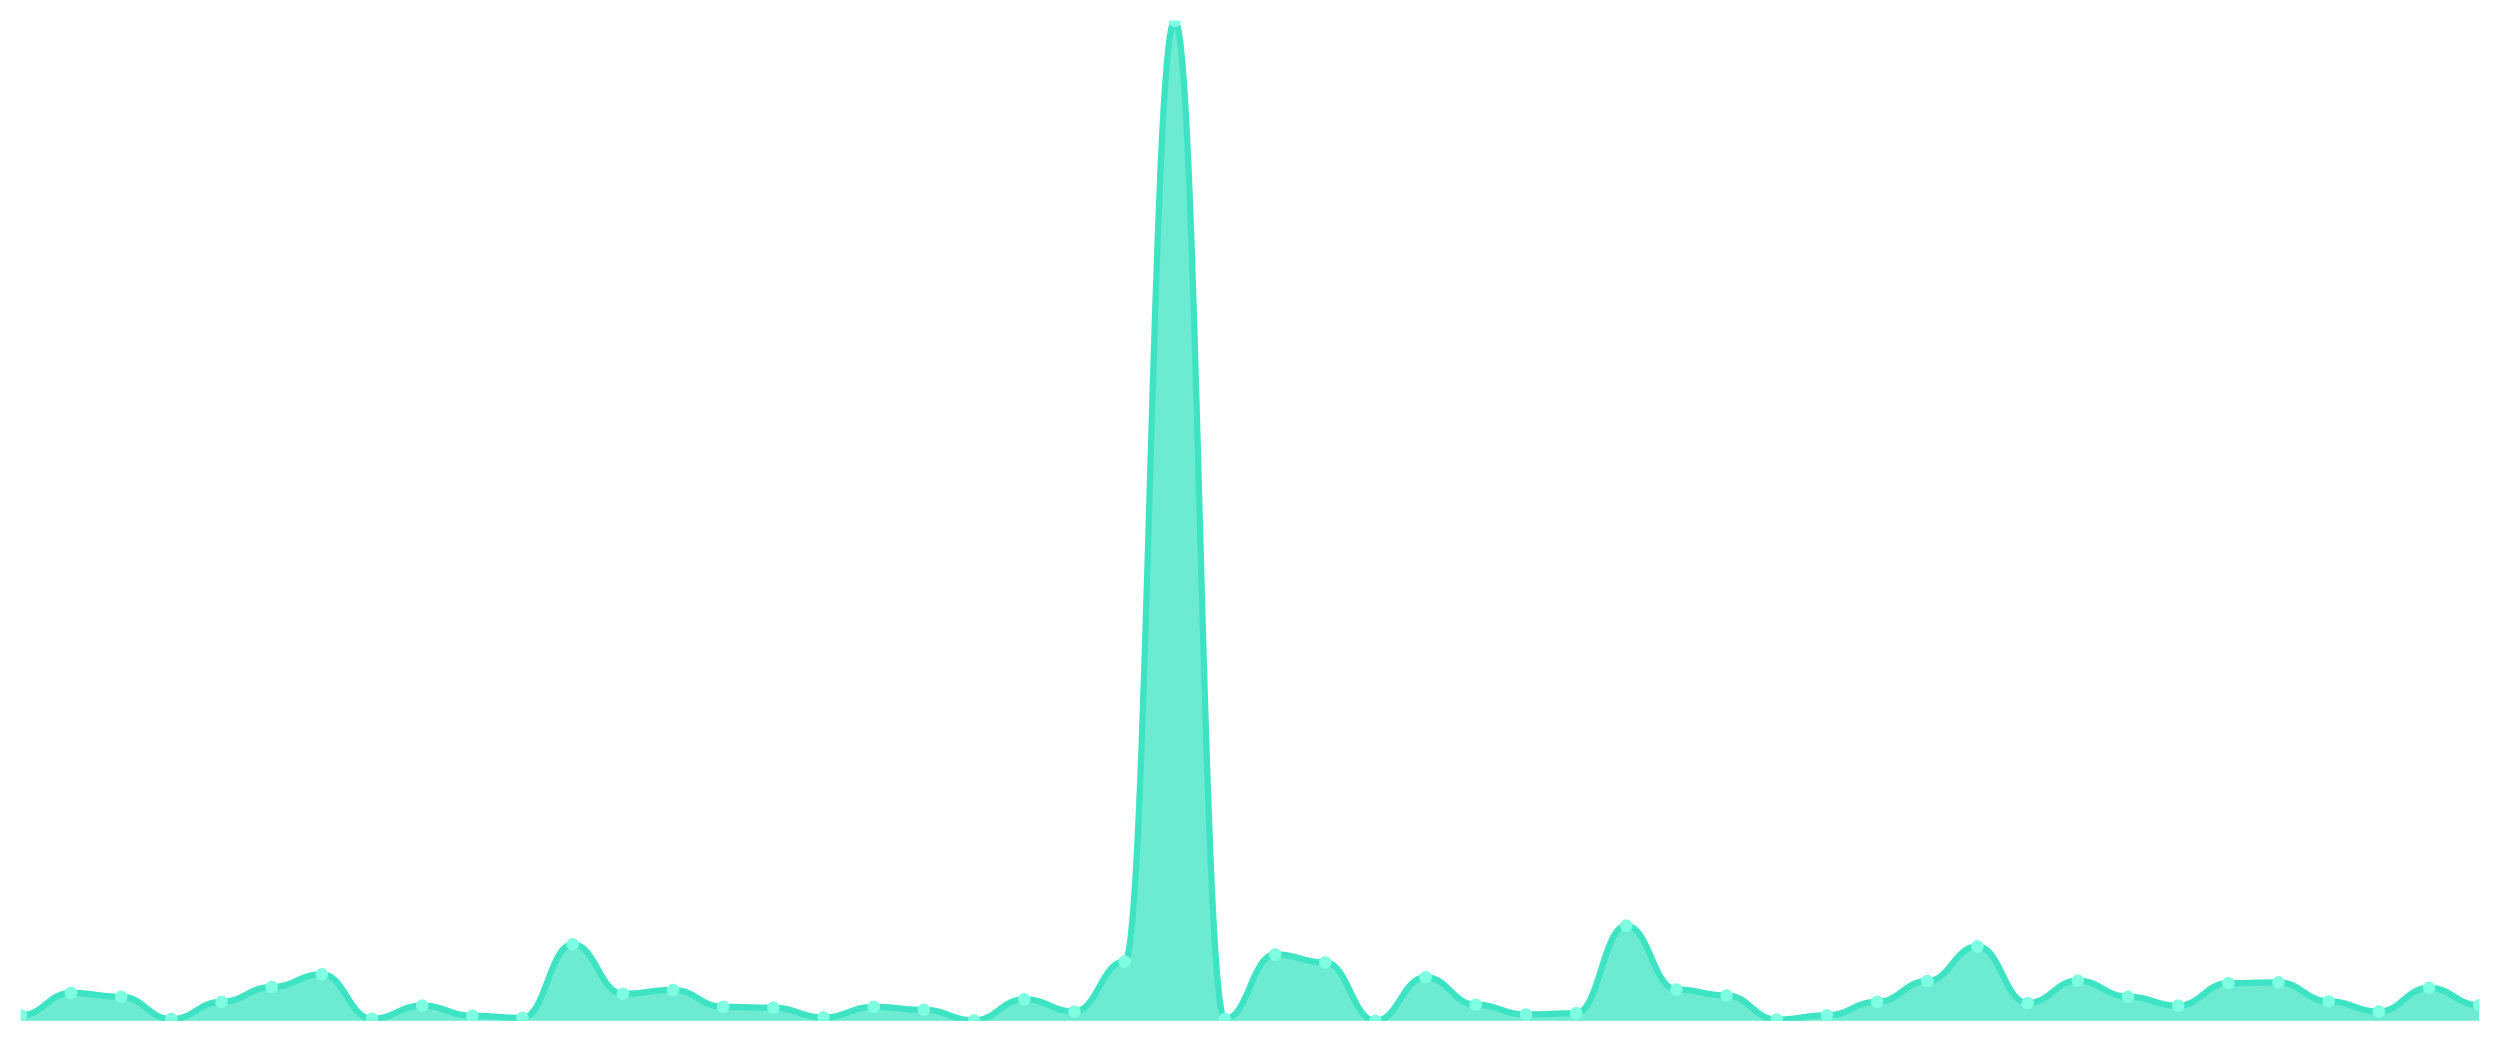
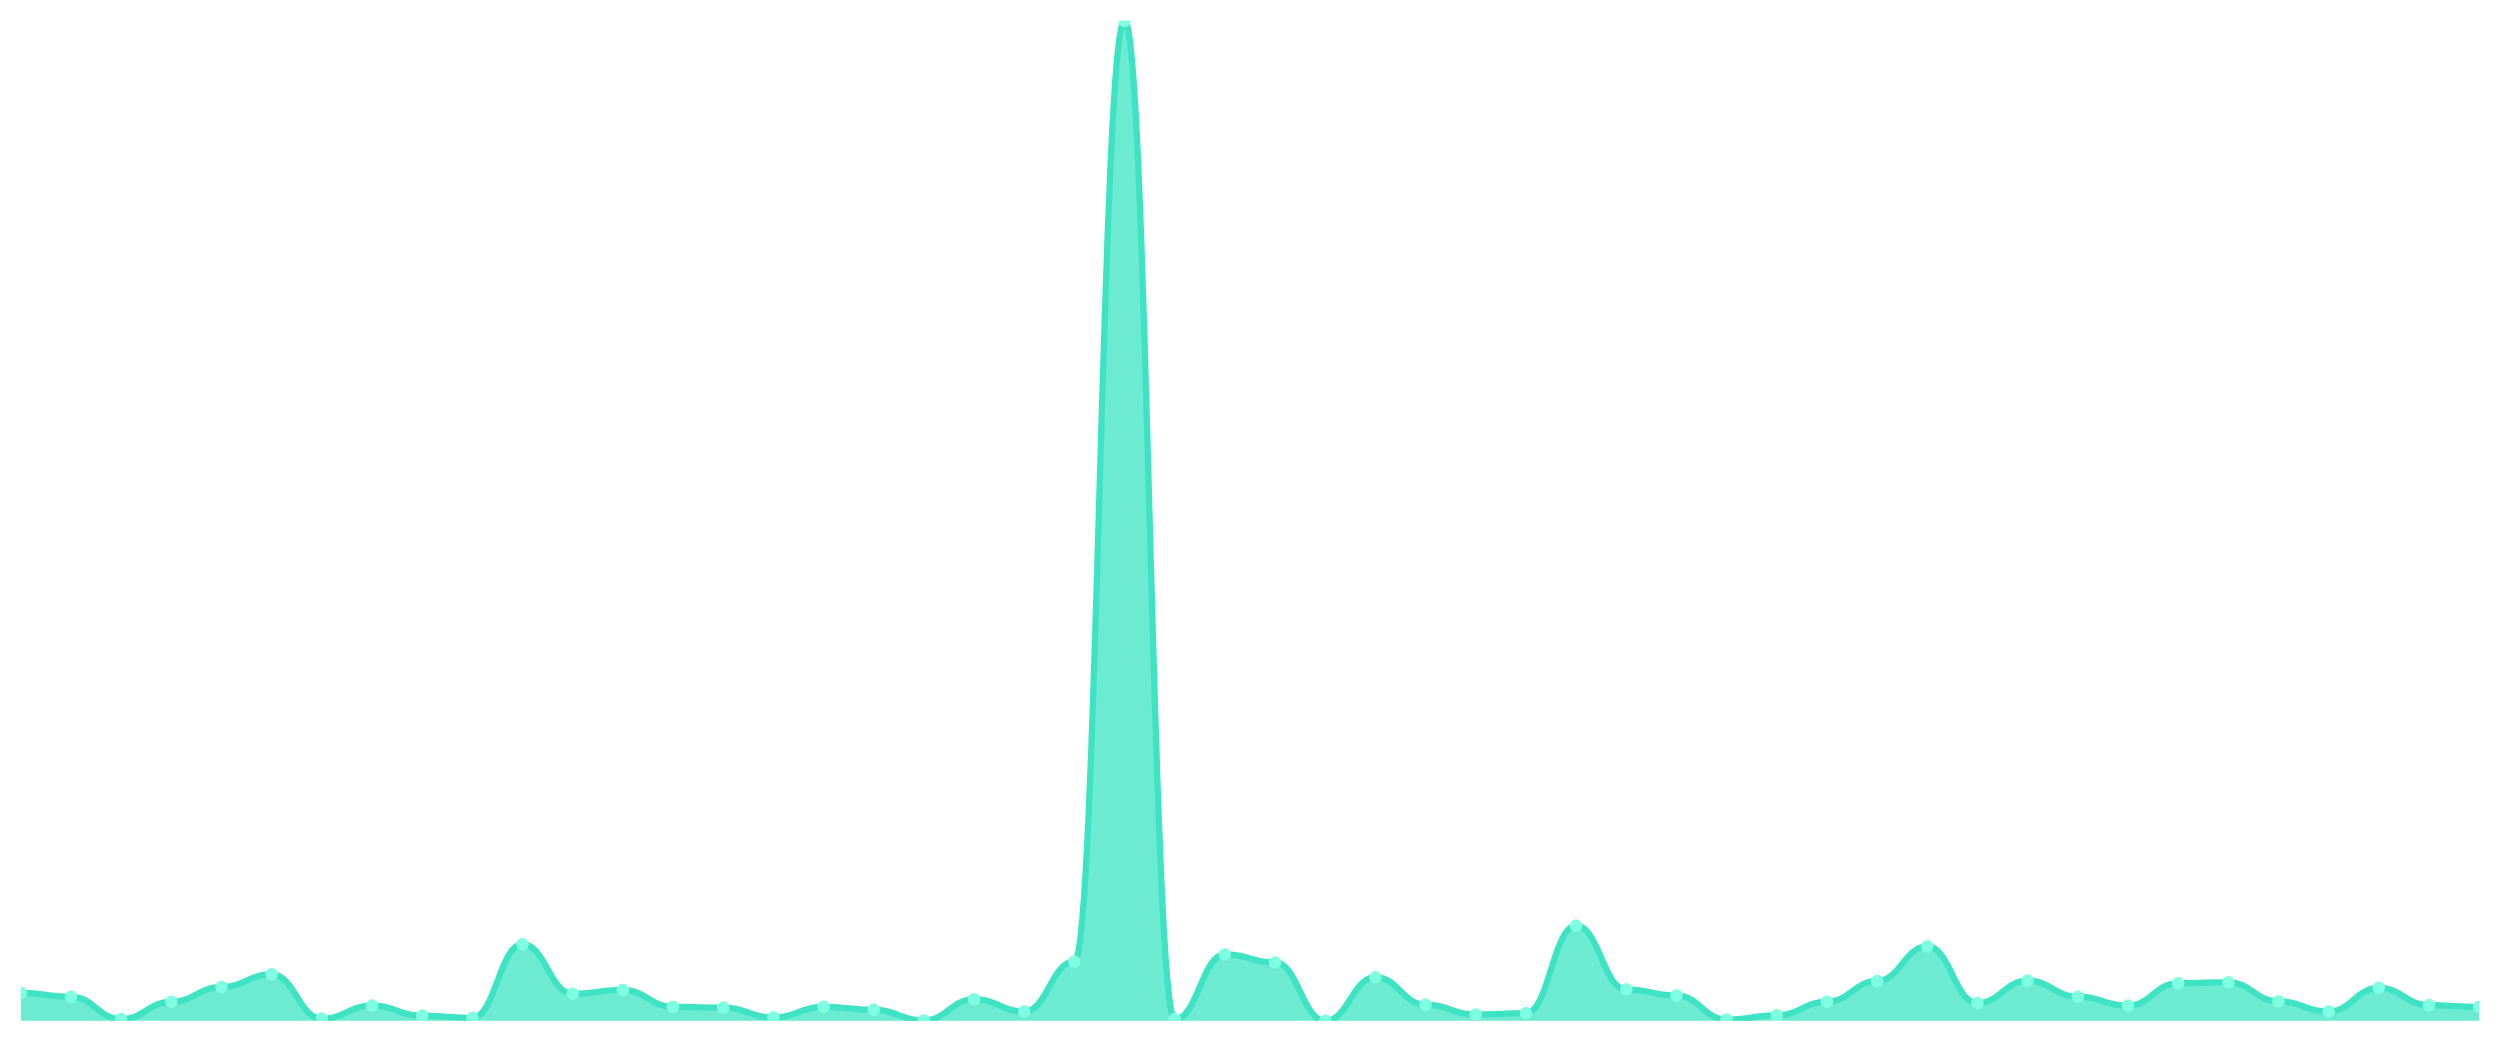
<svg xmlns="http://www.w3.org/2000/svg" viewBox="0 0 1200 500" width="1200" height="500">
  <defs>
    <clipPath id="c">
      <rect x="10" y="10" width="1180" height="480" />
    </clipPath>
  </defs>
  <rect width="1200" height="500" fill="none" />
  <g clip-path="url(#c)">
-     <path d="M 10,490 L 10,487.36 C 20.837,487.36 23.245,476.599 34.082,476.599 C 44.918,476.599 47.327,478.426 58.163,478.426 C 69,478.426 71.408,489.188 82.245,489.188 C 93.082,489.188 95.49,480.863 106.327,480.863 C 117.163,480.863 119.571,473.756 130.408,473.756 C 141.245,473.756 143.653,467.665 154.49,467.665 C 165.327,467.665 167.735,488.985 178.571,488.985 C 189.408,488.985 191.816,482.69 202.653,482.69 C 213.49,482.69 215.898,487.563 226.735,487.563 C 237.571,487.563 239.98,488.579 250.816,488.579 C 261.653,488.579 264.061,453.249 274.898,453.249 C 285.735,453.249 288.143,477.005 298.98,477.005 C 309.816,477.005 312.224,475.178 323.061,475.178 C 333.898,475.178 336.306,483.299 347.143,483.299 C 357.98,483.299 360.388,483.706 371.224,483.706 C 382.061,483.706 384.469,488.376 395.306,488.376 C 406.143,488.376 408.551,483.299 419.388,483.299 C 430.224,483.299 432.633,484.721 443.469,484.721 C 454.306,484.721 456.714,489.797 467.551,489.797 C 478.388,489.797 480.796,479.645 491.633,479.645 C 502.469,479.645 504.878,485.533 515.714,485.533 C 526.551,485.533 528.959,461.574 539.796,461.574 C 550.633,461.574 553.041,10 563.878,10 C 574.714,10 577.122,489.188 587.959,489.188 C 598.796,489.188 601.204,458.122 612.041,458.122 C 622.878,458.122 625.286,461.98 636.122,461.98 C 646.959,461.98 649.367,490 660.204,490 C 671.041,490 673.449,469.086 684.286,469.086 C 695.122,469.086 697.531,482.284 708.367,482.284 C 719.204,482.284 721.612,486.954 732.449,486.954 C 743.286,486.954 745.694,486.345 756.531,486.345 C 767.367,486.345 769.776,444.315 780.612,444.315 C 791.449,444.315 793.857,474.975 804.694,474.975 C 815.531,474.975 817.939,477.817 828.776,477.817 C 839.612,477.817 842.02,489.391 852.857,489.391 C 863.694,489.391 866.102,487.36 876.939,487.36 C 887.776,487.36 890.184,480.863 901.02,480.863 C 911.857,480.863 914.265,470.914 925.102,470.914 C 935.939,470.914 938.347,454.264 949.184,454.264 C 960.02,454.264 962.429,481.472 973.265,481.472 C 984.102,481.472 986.51,470.711 997.347,470.711 C 1008.184,470.711 1010.592,478.426 1021.429,478.426 C 1032.265,478.426 1034.673,482.69 1045.51,482.69 C 1056.347,482.69 1058.755,471.929 1069.592,471.929 C 1080.429,471.929 1082.837,471.523 1093.673,471.523 C 1104.51,471.523 1106.918,480.66 1117.755,480.66 C 1128.592,480.66 1131,485.533 1141.837,485.533 C 1152.673,485.533 1155.082,474.162 1165.918,474.162 C 1176.755,474.162 1179.163,482.487 1190,482.487 L 1190,490 Z" fill="rgba(61,227,195,0.75)" />
-     <path d="M 10,487.36 C 20.837,487.36 23.245,476.599 34.082,476.599 C 44.918,476.599 47.327,478.426 58.163,478.426 C 69,478.426 71.408,489.188 82.245,489.188 C 93.082,489.188 95.49,480.863 106.327,480.863 C 117.163,480.863 119.571,473.756 130.408,473.756 C 141.245,473.756 143.653,467.665 154.49,467.665 C 165.327,467.665 167.735,488.985 178.571,488.985 C 189.408,488.985 191.816,482.69 202.653,482.69 C 213.49,482.69 215.898,487.563 226.735,487.563 C 237.571,487.563 239.98,488.579 250.816,488.579 C 261.653,488.579 264.061,453.249 274.898,453.249 C 285.735,453.249 288.143,477.005 298.98,477.005 C 309.816,477.005 312.224,475.178 323.061,475.178 C 333.898,475.178 336.306,483.299 347.143,483.299 C 357.98,483.299 360.388,483.706 371.224,483.706 C 382.061,483.706 384.469,488.376 395.306,488.376 C 406.143,488.376 408.551,483.299 419.388,483.299 C 430.224,483.299 432.633,484.721 443.469,484.721 C 454.306,484.721 456.714,489.797 467.551,489.797 C 478.388,489.797 480.796,479.645 491.633,479.645 C 502.469,479.645 504.878,485.533 515.714,485.533 C 526.551,485.533 528.959,461.574 539.796,461.574 C 550.633,461.574 553.041,10 563.878,10 C 574.714,10 577.122,489.188 587.959,489.188 C 598.796,489.188 601.204,458.122 612.041,458.122 C 622.878,458.122 625.286,461.98 636.122,461.98 C 646.959,461.98 649.367,490 660.204,490 C 671.041,490 673.449,469.086 684.286,469.086 C 695.122,469.086 697.531,482.284 708.367,482.284 C 719.204,482.284 721.612,486.954 732.449,486.954 C 743.286,486.954 745.694,486.345 756.531,486.345 C 767.367,486.345 769.776,444.315 780.612,444.315 C 791.449,444.315 793.857,474.975 804.694,474.975 C 815.531,474.975 817.939,477.817 828.776,477.817 C 839.612,477.817 842.02,489.391 852.857,489.391 C 863.694,489.391 866.102,487.36 876.939,487.36 C 887.776,487.36 890.184,480.863 901.02,480.863 C 911.857,480.863 914.265,470.914 925.102,470.914 C 935.939,470.914 938.347,454.264 949.184,454.264 C 960.02,454.264 962.429,481.472 973.265,481.472 C 984.102,481.472 986.51,470.711 997.347,470.711 C 1008.184,470.711 1010.592,478.426 1021.429,478.426 C 1032.265,478.426 1034.673,482.69 1045.51,482.69 C 1056.347,482.69 1058.755,471.929 1069.592,471.929 C 1080.429,471.929 1082.837,471.523 1093.673,471.523 C 1104.51,471.523 1106.918,480.66 1117.755,480.66 C 1128.592,480.66 1131,485.533 1141.837,485.533 C 1152.673,485.533 1155.082,474.162 1165.918,474.162 C 1176.755,474.162 1179.163,482.487 1190,482.487" fill="none" stroke="#3de3c3" stroke-width="3" stroke-linecap="round" stroke-linejoin="round" />
-     <circle cx="10" cy="487.36" r="3" fill="#7fffe1" />
-     <circle cx="34.082" cy="476.599" r="3" fill="#7fffe1" />
-     <circle cx="58.163" cy="478.426" r="3" fill="#7fffe1" />
-     <circle cx="82.245" cy="489.188" r="3" fill="#7fffe1" />
-     <circle cx="106.327" cy="480.863" r="3" fill="#7fffe1" />
-     <circle cx="130.408" cy="473.756" r="3" fill="#7fffe1" />
-     <circle cx="154.49" cy="467.665" r="3" fill="#7fffe1" />
-     <circle cx="178.571" cy="488.985" r="3" fill="#7fffe1" />
-     <circle cx="202.653" cy="482.69" r="3" fill="#7fffe1" />
-     <circle cx="226.735" cy="487.563" r="3" fill="#7fffe1" />
-     <circle cx="250.816" cy="488.579" r="3" fill="#7fffe1" />
-     <circle cx="274.898" cy="453.249" r="3" fill="#7fffe1" />
-     <circle cx="298.98" cy="477.005" r="3" fill="#7fffe1" />
-     <circle cx="323.061" cy="475.178" r="3" fill="#7fffe1" />
-     <circle cx="347.143" cy="483.299" r="3" fill="#7fffe1" />
-     <circle cx="371.224" cy="483.706" r="3" fill="#7fffe1" />
-     <circle cx="395.306" cy="488.376" r="3" fill="#7fffe1" />
-     <circle cx="419.388" cy="483.299" r="3" fill="#7fffe1" />
-     <circle cx="443.469" cy="484.721" r="3" fill="#7fffe1" />
-     <circle cx="467.551" cy="489.797" r="3" fill="#7fffe1" />
-     <circle cx="491.633" cy="479.645" r="3" fill="#7fffe1" />
-     <circle cx="515.714" cy="485.533" r="3" fill="#7fffe1" />
-     <circle cx="539.796" cy="461.574" r="3" fill="#7fffe1" />
-     <circle cx="563.878" cy="10" r="3" fill="#7fffe1" />
-     <circle cx="587.959" cy="489.188" r="3" fill="#7fffe1" />
-     <circle cx="612.041" cy="458.122" r="3" fill="#7fffe1" />
-     <circle cx="636.122" cy="461.98" r="3" fill="#7fffe1" />
-     <circle cx="660.204" cy="490" r="3" fill="#7fffe1" />
-     <circle cx="684.286" cy="469.086" r="3" fill="#7fffe1" />
-     <circle cx="708.367" cy="482.284" r="3" fill="#7fffe1" />
-     <circle cx="732.449" cy="486.954" r="3" fill="#7fffe1" />
-     <circle cx="756.531" cy="486.345" r="3" fill="#7fffe1" />
-     <circle cx="780.612" cy="444.315" r="3" fill="#7fffe1" />
-     <circle cx="804.694" cy="474.975" r="3" fill="#7fffe1" />
-     <circle cx="828.776" cy="477.817" r="3" fill="#7fffe1" />
-     <circle cx="852.857" cy="489.391" r="3" fill="#7fffe1" />
-     <circle cx="876.939" cy="487.36" r="3" fill="#7fffe1" />
-     <circle cx="901.02" cy="480.863" r="3" fill="#7fffe1" />
-     <circle cx="925.102" cy="470.914" r="3" fill="#7fffe1" />
-     <circle cx="949.184" cy="454.264" r="3" fill="#7fffe1" />
-     <circle cx="973.265" cy="481.472" r="3" fill="#7fffe1" />
-     <circle cx="997.347" cy="470.711" r="3" fill="#7fffe1" />
-     <circle cx="1021.429" cy="478.426" r="3" fill="#7fffe1" />
-     <circle cx="1045.51" cy="482.69" r="3" fill="#7fffe1" />
-     <circle cx="1069.592" cy="471.929" r="3" fill="#7fffe1" />
-     <circle cx="1093.673" cy="471.523" r="3" fill="#7fffe1" />
-     <circle cx="1117.755" cy="480.66" r="3" fill="#7fffe1" />
-     <circle cx="1141.837" cy="485.533" r="3" fill="#7fffe1" />
-     <circle cx="1165.918" cy="474.162" r="3" fill="#7fffe1" />
-     <circle cx="1190" cy="482.487" r="3" fill="#7fffe1" />
+     <path d="M 10,490 L 10,476.599 C 20.837,476.599 23.245,478.426 34.082,478.426 C 44.918,478.426 47.327,489.188 58.163,489.188 C 69,489.188 71.408,480.863 82.245,480.863 C 93.082,480.863 95.49,473.756 106.327,473.756 C 117.163,473.756 119.571,467.665 130.408,467.665 C 141.245,467.665 143.653,488.985 154.49,488.985 C 165.327,488.985 167.735,482.69 178.571,482.69 C 189.408,482.69 191.816,487.563 202.653,487.563 C 213.49,487.563 215.898,488.579 226.735,488.579 C 237.571,488.579 239.98,453.249 250.816,453.249 C 261.653,453.249 264.061,477.005 274.898,477.005 C 285.735,477.005 288.143,475.178 298.98,475.178 C 309.816,475.178 312.224,483.299 323.061,483.299 C 333.898,483.299 336.306,483.706 347.143,483.706 C 357.98,483.706 360.388,488.376 371.224,488.376 C 382.061,488.376 384.469,483.299 395.306,483.299 C 406.143,483.299 408.551,484.721 419.388,484.721 C 430.224,484.721 432.633,489.797 443.469,489.797 C 454.306,489.797 456.714,479.645 467.551,479.645 C 478.388,479.645 480.796,485.533 491.633,485.533 C 502.469,485.533 504.878,461.574 515.714,461.574 C 526.551,461.574 528.959,10 539.796,10 C 550.633,10 553.041,489.188 563.878,489.188 C 574.714,489.188 577.122,458.122 587.959,458.122 C 598.796,458.122 601.204,461.98 612.041,461.98 C 622.878,461.98 625.286,490 636.122,490 C 646.959,490 649.367,469.086 660.204,469.086 C 671.041,469.086 673.449,482.284 684.286,482.284 C 695.122,482.284 697.531,486.954 708.367,486.954 C 719.204,486.954 721.612,486.345 732.449,486.345 C 743.286,486.345 745.694,444.315 756.531,444.315 C 767.367,444.315 769.776,474.975 780.612,474.975 C 791.449,474.975 793.857,477.817 804.694,477.817 C 815.531,477.817 817.939,489.391 828.776,489.391 C 839.612,489.391 842.02,487.36 852.857,487.36 C 863.694,487.36 866.102,480.863 876.939,480.863 C 887.776,480.863 890.184,470.914 901.02,470.914 C 911.857,470.914 914.265,454.264 925.102,454.264 C 935.939,454.264 938.347,481.472 949.184,481.472 C 960.02,481.472 962.429,470.711 973.265,470.711 C 984.102,470.711 986.51,478.426 997.347,478.426 C 1008.184,478.426 1010.592,482.69 1021.429,482.69 C 1032.265,482.69 1034.673,471.929 1045.51,471.929 C 1056.347,471.929 1058.755,471.523 1069.592,471.523 C 1080.429,471.523 1082.837,480.66 1093.673,480.66 C 1104.51,480.66 1106.918,485.533 1117.755,485.533 C 1128.592,485.533 1131,474.162 1141.837,474.162 C 1152.673,474.162 1155.082,482.487 1165.918,482.487 C 1176.755,482.487 1179.163,483.299 1190,483.299 L 1190,490 Z" fill="rgba(61,227,195,0.75)" />
+     <path d="M 10,476.599 C 20.837,476.599 23.245,478.426 34.082,478.426 C 44.918,478.426 47.327,489.188 58.163,489.188 C 69,489.188 71.408,480.863 82.245,480.863 C 93.082,480.863 95.49,473.756 106.327,473.756 C 117.163,473.756 119.571,467.665 130.408,467.665 C 141.245,467.665 143.653,488.985 154.49,488.985 C 165.327,488.985 167.735,482.69 178.571,482.69 C 189.408,482.69 191.816,487.563 202.653,487.563 C 213.49,487.563 215.898,488.579 226.735,488.579 C 237.571,488.579 239.98,453.249 250.816,453.249 C 261.653,453.249 264.061,477.005 274.898,477.005 C 285.735,477.005 288.143,475.178 298.98,475.178 C 309.816,475.178 312.224,483.299 323.061,483.299 C 333.898,483.299 336.306,483.706 347.143,483.706 C 357.98,483.706 360.388,488.376 371.224,488.376 C 382.061,488.376 384.469,483.299 395.306,483.299 C 406.143,483.299 408.551,484.721 419.388,484.721 C 430.224,484.721 432.633,489.797 443.469,489.797 C 454.306,489.797 456.714,479.645 467.551,479.645 C 478.388,479.645 480.796,485.533 491.633,485.533 C 502.469,485.533 504.878,461.574 515.714,461.574 C 526.551,461.574 528.959,10 539.796,10 C 550.633,10 553.041,489.188 563.878,489.188 C 574.714,489.188 577.122,458.122 587.959,458.122 C 598.796,458.122 601.204,461.98 612.041,461.98 C 622.878,461.98 625.286,490 636.122,490 C 646.959,490 649.367,469.086 660.204,469.086 C 671.041,469.086 673.449,482.284 684.286,482.284 C 695.122,482.284 697.531,486.954 708.367,486.954 C 719.204,486.954 721.612,486.345 732.449,486.345 C 743.286,486.345 745.694,444.315 756.531,444.315 C 767.367,444.315 769.776,474.975 780.612,474.975 C 791.449,474.975 793.857,477.817 804.694,477.817 C 815.531,477.817 817.939,489.391 828.776,489.391 C 839.612,489.391 842.02,487.36 852.857,487.36 C 863.694,487.36 866.102,480.863 876.939,480.863 C 887.776,480.863 890.184,470.914 901.02,470.914 C 911.857,470.914 914.265,454.264 925.102,454.264 C 935.939,454.264 938.347,481.472 949.184,481.472 C 960.02,481.472 962.429,470.711 973.265,470.711 C 984.102,470.711 986.51,478.426 997.347,478.426 C 1008.184,478.426 1010.592,482.69 1021.429,482.69 C 1032.265,482.69 1034.673,471.929 1045.51,471.929 C 1056.347,471.929 1058.755,471.523 1069.592,471.523 C 1080.429,471.523 1082.837,480.66 1093.673,480.66 C 1104.51,480.66 1106.918,485.533 1117.755,485.533 C 1128.592,485.533 1131,474.162 1141.837,474.162 C 1152.673,474.162 1155.082,482.487 1165.918,482.487 C 1176.755,482.487 1179.163,483.299 1190,483.299" fill="none" stroke="#3de3c3" stroke-width="3" stroke-linecap="round" stroke-linejoin="round" />
+     <circle cx="10" cy="476.599" r="3" fill="#7fffe1" />
+     <circle cx="34.082" cy="478.426" r="3" fill="#7fffe1" />
+     <circle cx="58.163" cy="489.188" r="3" fill="#7fffe1" />
+     <circle cx="82.245" cy="480.863" r="3" fill="#7fffe1" />
+     <circle cx="106.327" cy="473.756" r="3" fill="#7fffe1" />
+     <circle cx="130.408" cy="467.665" r="3" fill="#7fffe1" />
+     <circle cx="154.49" cy="488.985" r="3" fill="#7fffe1" />
+     <circle cx="178.571" cy="482.69" r="3" fill="#7fffe1" />
+     <circle cx="202.653" cy="487.563" r="3" fill="#7fffe1" />
+     <circle cx="226.735" cy="488.579" r="3" fill="#7fffe1" />
+     <circle cx="250.816" cy="453.249" r="3" fill="#7fffe1" />
+     <circle cx="274.898" cy="477.005" r="3" fill="#7fffe1" />
+     <circle cx="298.98" cy="475.178" r="3" fill="#7fffe1" />
+     <circle cx="323.061" cy="483.299" r="3" fill="#7fffe1" />
+     <circle cx="347.143" cy="483.706" r="3" fill="#7fffe1" />
+     <circle cx="371.224" cy="488.376" r="3" fill="#7fffe1" />
+     <circle cx="395.306" cy="483.299" r="3" fill="#7fffe1" />
+     <circle cx="419.388" cy="484.721" r="3" fill="#7fffe1" />
+     <circle cx="443.469" cy="489.797" r="3" fill="#7fffe1" />
+     <circle cx="467.551" cy="479.645" r="3" fill="#7fffe1" />
+     <circle cx="491.633" cy="485.533" r="3" fill="#7fffe1" />
+     <circle cx="515.714" cy="461.574" r="3" fill="#7fffe1" />
+     <circle cx="539.796" cy="10" r="3" fill="#7fffe1" />
+     <circle cx="563.878" cy="489.188" r="3" fill="#7fffe1" />
+     <circle cx="587.959" cy="458.122" r="3" fill="#7fffe1" />
+     <circle cx="612.041" cy="461.98" r="3" fill="#7fffe1" />
+     <circle cx="636.122" cy="490" r="3" fill="#7fffe1" />
+     <circle cx="660.204" cy="469.086" r="3" fill="#7fffe1" />
+     <circle cx="684.286" cy="482.284" r="3" fill="#7fffe1" />
+     <circle cx="708.367" cy="486.954" r="3" fill="#7fffe1" />
+     <circle cx="732.449" cy="486.345" r="3" fill="#7fffe1" />
+     <circle cx="756.531" cy="444.315" r="3" fill="#7fffe1" />
+     <circle cx="780.612" cy="474.975" r="3" fill="#7fffe1" />
+     <circle cx="804.694" cy="477.817" r="3" fill="#7fffe1" />
+     <circle cx="828.776" cy="489.391" r="3" fill="#7fffe1" />
+     <circle cx="852.857" cy="487.36" r="3" fill="#7fffe1" />
+     <circle cx="876.939" cy="480.863" r="3" fill="#7fffe1" />
+     <circle cx="901.02" cy="470.914" r="3" fill="#7fffe1" />
+     <circle cx="925.102" cy="454.264" r="3" fill="#7fffe1" />
+     <circle cx="949.184" cy="481.472" r="3" fill="#7fffe1" />
+     <circle cx="973.265" cy="470.711" r="3" fill="#7fffe1" />
+     <circle cx="997.347" cy="478.426" r="3" fill="#7fffe1" />
+     <circle cx="1021.429" cy="482.69" r="3" fill="#7fffe1" />
+     <circle cx="1045.51" cy="471.929" r="3" fill="#7fffe1" />
+     <circle cx="1069.592" cy="471.523" r="3" fill="#7fffe1" />
+     <circle cx="1093.673" cy="480.66" r="3" fill="#7fffe1" />
+     <circle cx="1117.755" cy="485.533" r="3" fill="#7fffe1" />
+     <circle cx="1141.837" cy="474.162" r="3" fill="#7fffe1" />
+     <circle cx="1165.918" cy="482.487" r="3" fill="#7fffe1" />
+     <circle cx="1190" cy="483.299" r="3" fill="#7fffe1" />
  </g>
</svg>
